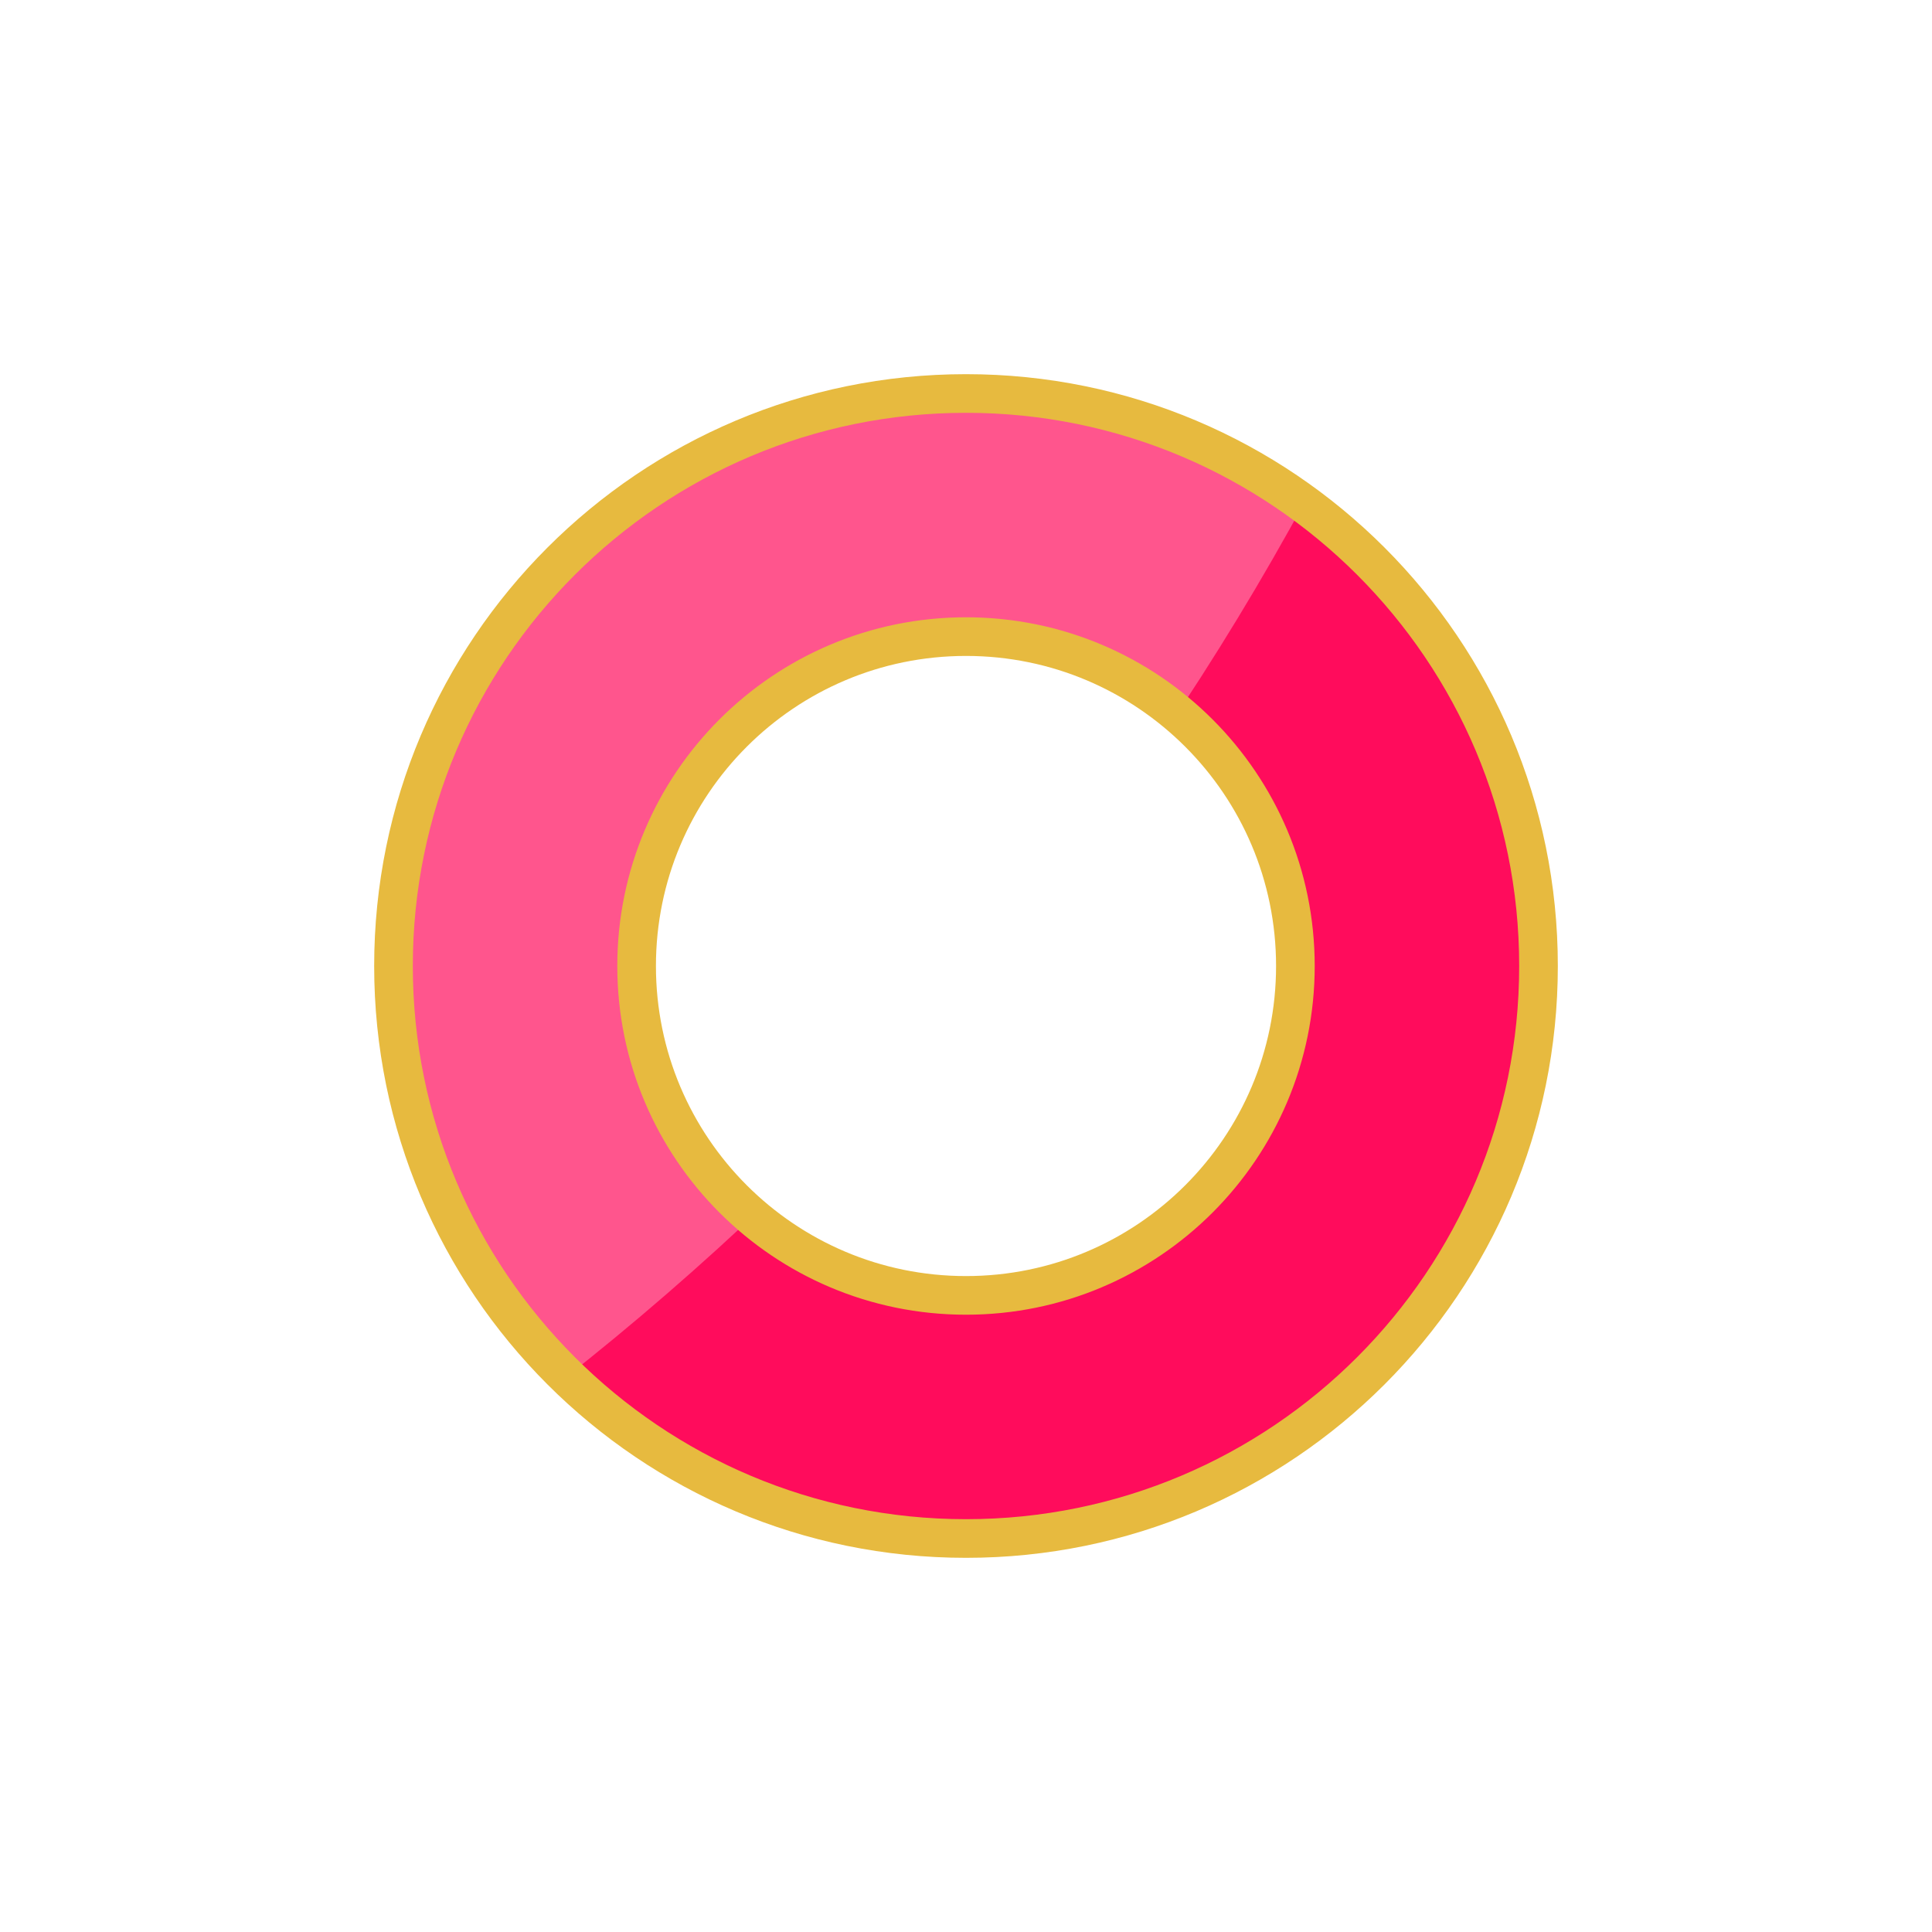
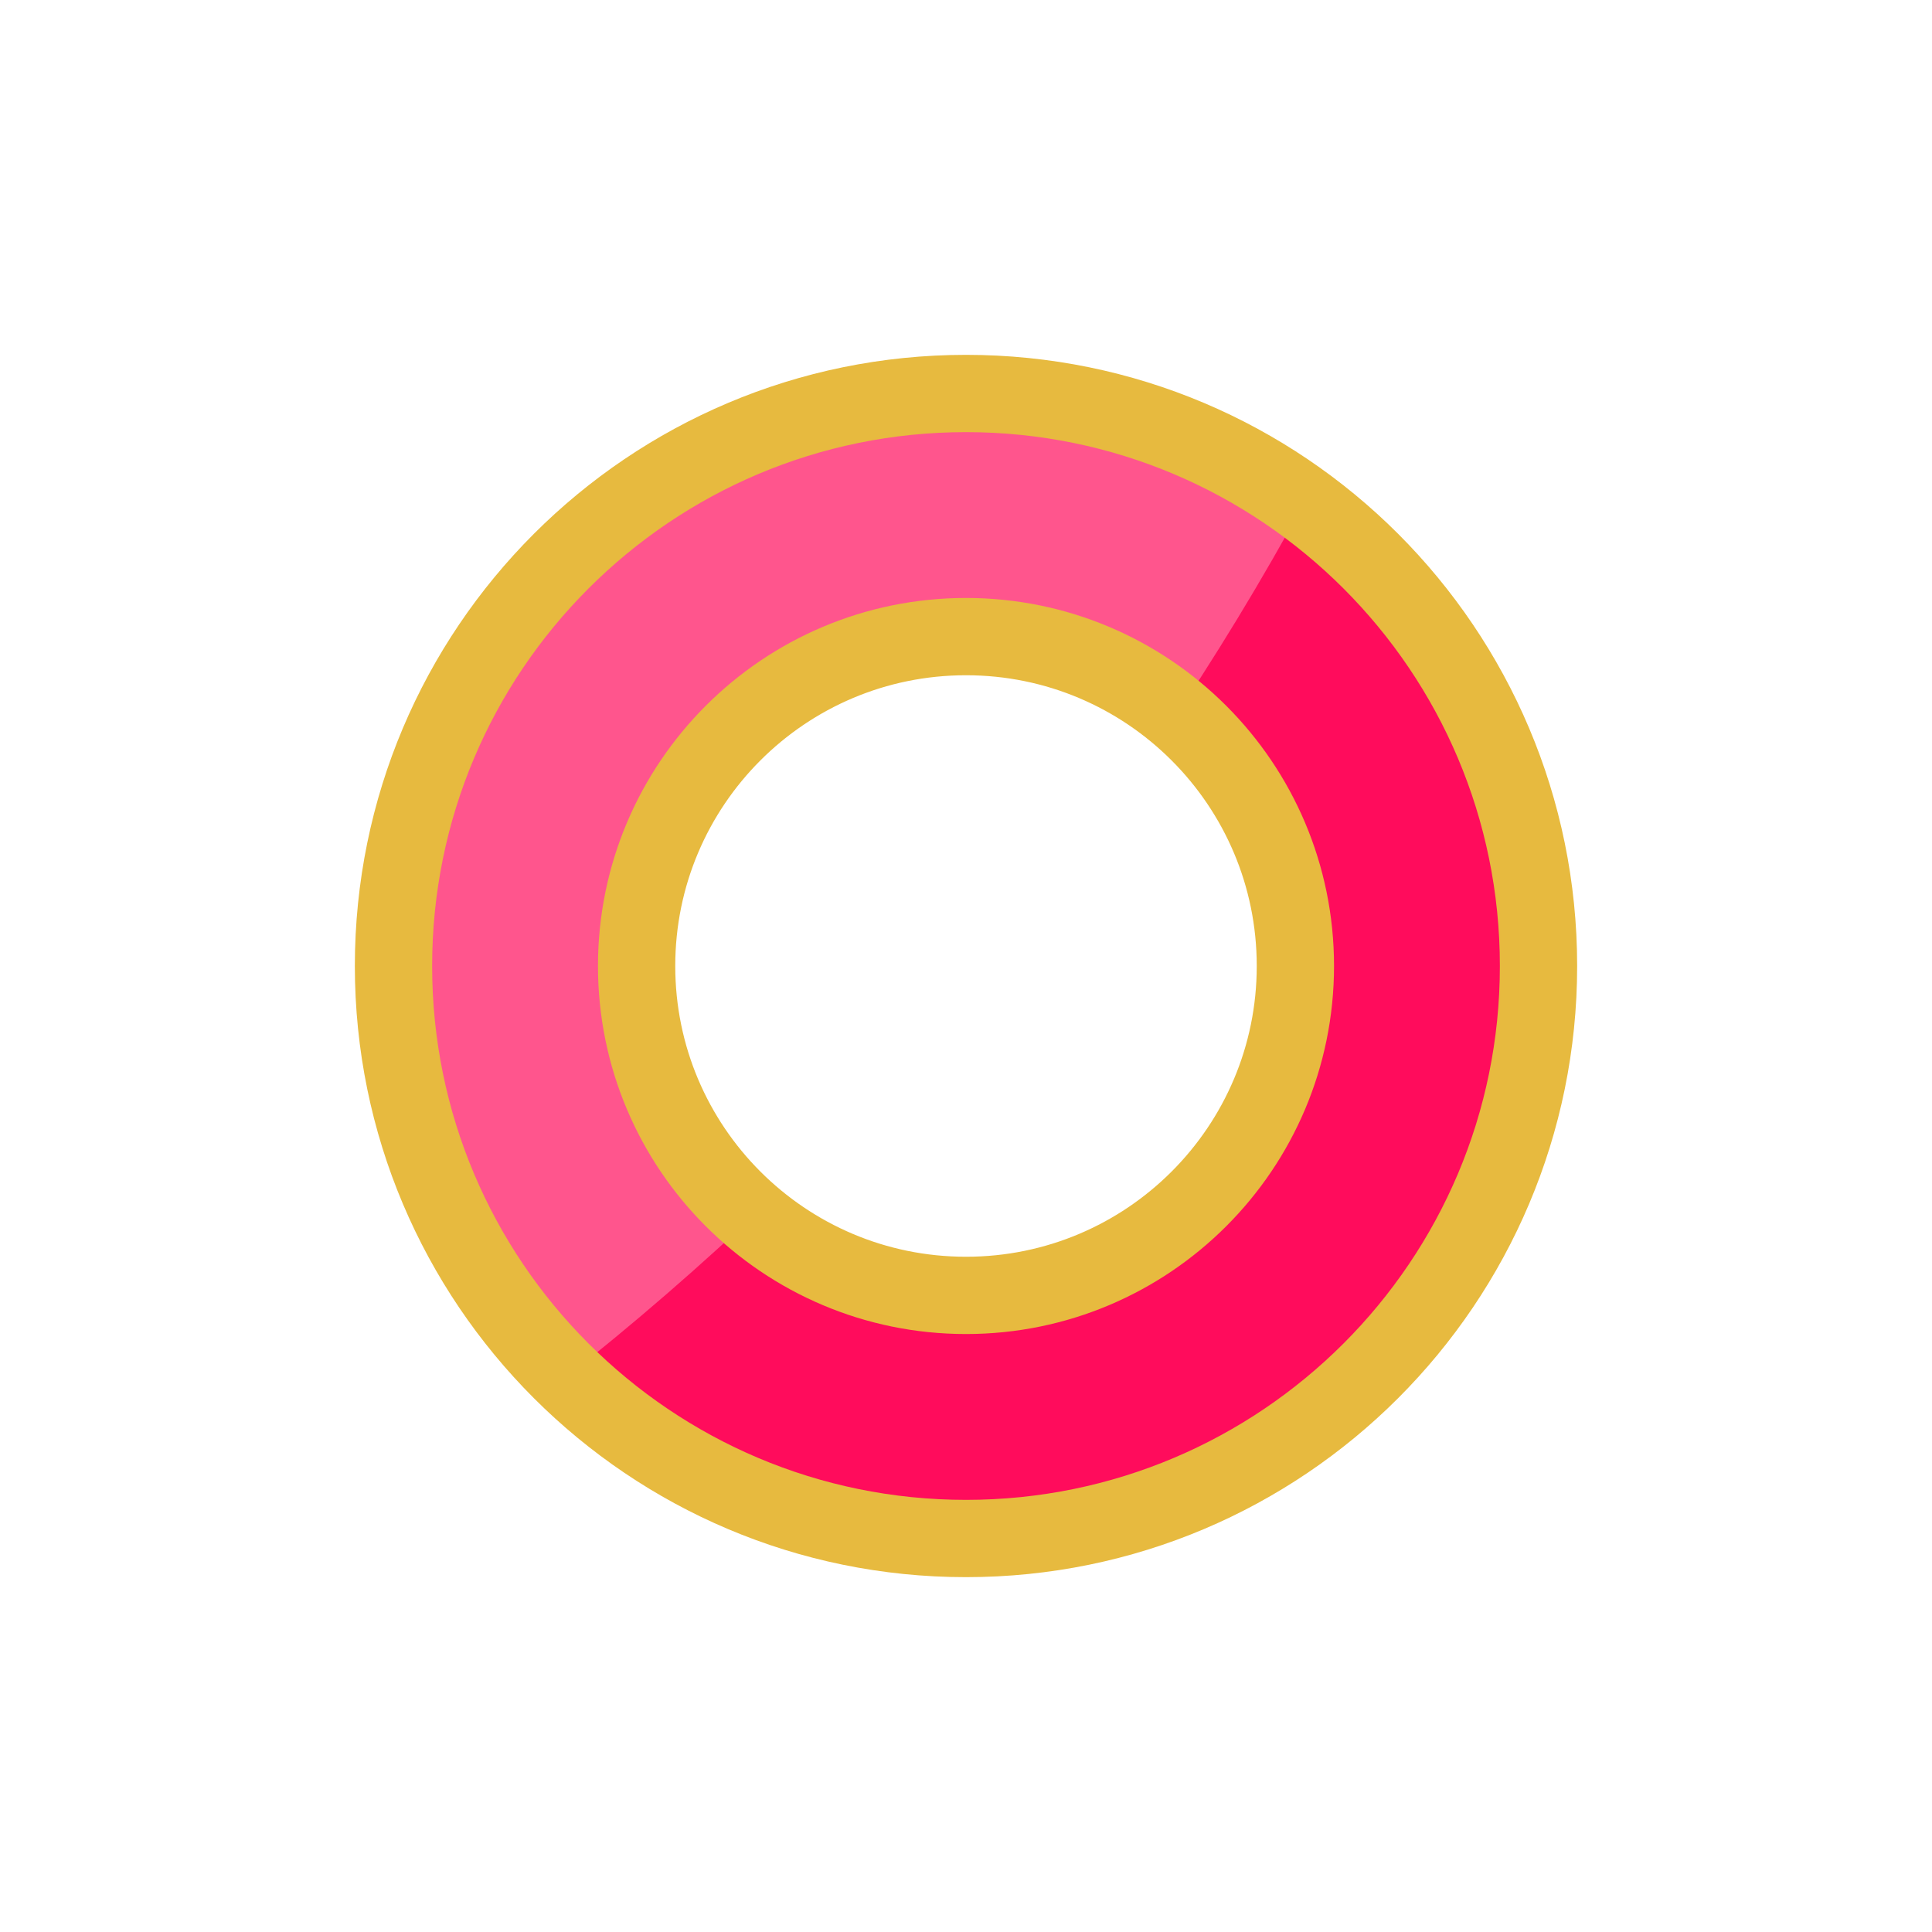
<svg xmlns="http://www.w3.org/2000/svg" version="1.1" id="svg815" width="100" height="100" viewBox="0 0 100 100">
  <defs id="defs819">
    <clipPath clipPathUnits="userSpaceOnUse" id="clipPath4597">
      <path d="m 143.899,191.062 -1.052,2.656 h 2.155 z m -4.443,6.047 h 2.005 l 0.768,-1.871 h 3.144 l 0.664,1.871 h 2.33 l -3.709,-8.446 h -1.512 z" style="fill:#87d639;fill-opacity:1;fill-rule:evenodd;stroke:#000000;stroke-width:0.265;stroke-linecap:butt;stroke-linejoin:miter;stroke-miterlimit:4;stroke-dasharray:none;stroke-opacity:1" id="path4599" />
    </clipPath>
    <clipPath clipPathUnits="userSpaceOnUse" id="clipPath888">
      <text id="text892" y="197.225" x="140.472" style="font-style:normal;font-weight:normal;font-size:12.155px;line-height:1.25;font-family:sans-serif;letter-spacing:0px;word-spacing:0px;fill:#e02828;fill-opacity:1;stroke:#000000;stroke-width:0.304;stroke-opacity:1" xml:space="preserve">
        <tspan style="font-style:normal;font-variant:normal;font-weight:bold;font-stretch:condensed;font-family:'Helvetica Neue';-inkscape-font-specification:'Helvetica Neue Bold Condensed';fill:#e02828;fill-opacity:1;stroke:#000000;stroke-width:0.304;stroke-opacity:1" y="197.225" x="140.472" id="tspan890">B</tspan>
      </text>
    </clipPath>
    <clipPath clipPathUnits="userSpaceOnUse" id="clipPathShadow">
      <path style="opacity:1;vector-effect:none;fill:#040d59;fill-opacity:1;fill-rule:evenodd;stroke:none;stroke-width:4.106;stroke-linecap:butt;stroke-linejoin:miter;stroke-miterlimit:4;stroke-dasharray:none;stroke-dashoffset:0;stroke-opacity:1" d="M 50 20.367 A 29.633 29.633 0 0 0 20.367 50 A 29.633 29.633 0 0 0 50 79.633 A 29.633 29.633 0 0 0 79.633 50 A 29.633 29.633 0 0 0 50 20.367 z M 50 32.951 A 17.049 17.049 0 0 1 67.049 50 A 17.049 17.049 0 0 1 50 67.049 A 17.049 17.049 0 0 1 32.951 50 A 17.049 17.049 0 0 1 50 32.951 z " id="path949" />
    </clipPath>
  </defs>
  <g id="g832">
    <path style="fill:#ff0c5c;fill-opacity:1;fill-rule:evenodd;stroke:none;stroke-width:2.0;stroke-linecap:butt;stroke-linejoin:miter;stroke-miterlimit:4;stroke-dasharray:none;stroke-opacity:1" d="M 50 20.367 A 29.633 29.633 0 0 0 20.367 50 A 29.633 29.633 0 0 0 50 79.633 A 29.633 29.633 0 0 0 79.633 50 A 29.633 29.633 0 0 0 50 20.367 z M 50 32.951 A 17.049 17.049 0 0 1 67.049 50 A 17.049 17.049 0 0 1 50 67.049 A 17.049 17.049 0 0 1 32.951 50 A 17.049 17.049 0 0 1 50 32.951 z " id="path949" />
    <circle style="fill:#ff558d;fill-opacity:1;fill-rule:evenodd;stroke:none;stroke-width:2.0;stroke-linecap:butt;stroke-linejoin:miter;stroke-miterlimit:4;stroke-dasharray:none;stroke-opacity:1" id="path1437" r="147.143" cy="-44.286" cx="-61.786" clip-path="url(#clipPathShadow)" />
-     <path style="fill:none;fill-opacity:1;fill-rule:evenodd;stroke:#e7ba3f;stroke-width:2.0;stroke-linecap:butt;stroke-linejoin:miter;stroke-miterlimit:4;stroke-dasharray:none;stroke-opacity:1" d="M 50 20.367 A 29.633 29.633 0 0 0 20.367 50 A 29.633 29.633 0 0 0 50 79.633 A 29.633 29.633 0 0 0 79.633 50 A 29.633 29.633 0 0 0 50 20.367 z M 50 32.951 A 17.049 17.049 0 0 1 67.049 50 A 17.049 17.049 0 0 1 50 67.049 A 17.049 17.049 0 0 1 32.951 50 A 17.049 17.049 0 0 1 50 32.951 z " id="path949" />
+     <path style="fill:none;fill-opacity:1;fill-rule:evenodd;stroke:#e7ba3f;stroke-width:4.0;stroke-linecap:butt;stroke-linejoin:miter;stroke-miterlimit:4;stroke-dasharray:none;stroke-opacity:1" d="M 50 20.367 A 29.633 29.633 0 0 0 20.367 50 A 29.633 29.633 0 0 0 50 79.633 A 29.633 29.633 0 0 0 79.633 50 A 29.633 29.633 0 0 0 50 20.367 z M 50 32.951 A 17.049 17.049 0 0 1 67.049 50 A 17.049 17.049 0 0 1 50 67.049 A 17.049 17.049 0 0 1 32.951 50 A 17.049 17.049 0 0 1 50 32.951 z " id="path949" />
  </g>
</svg>
